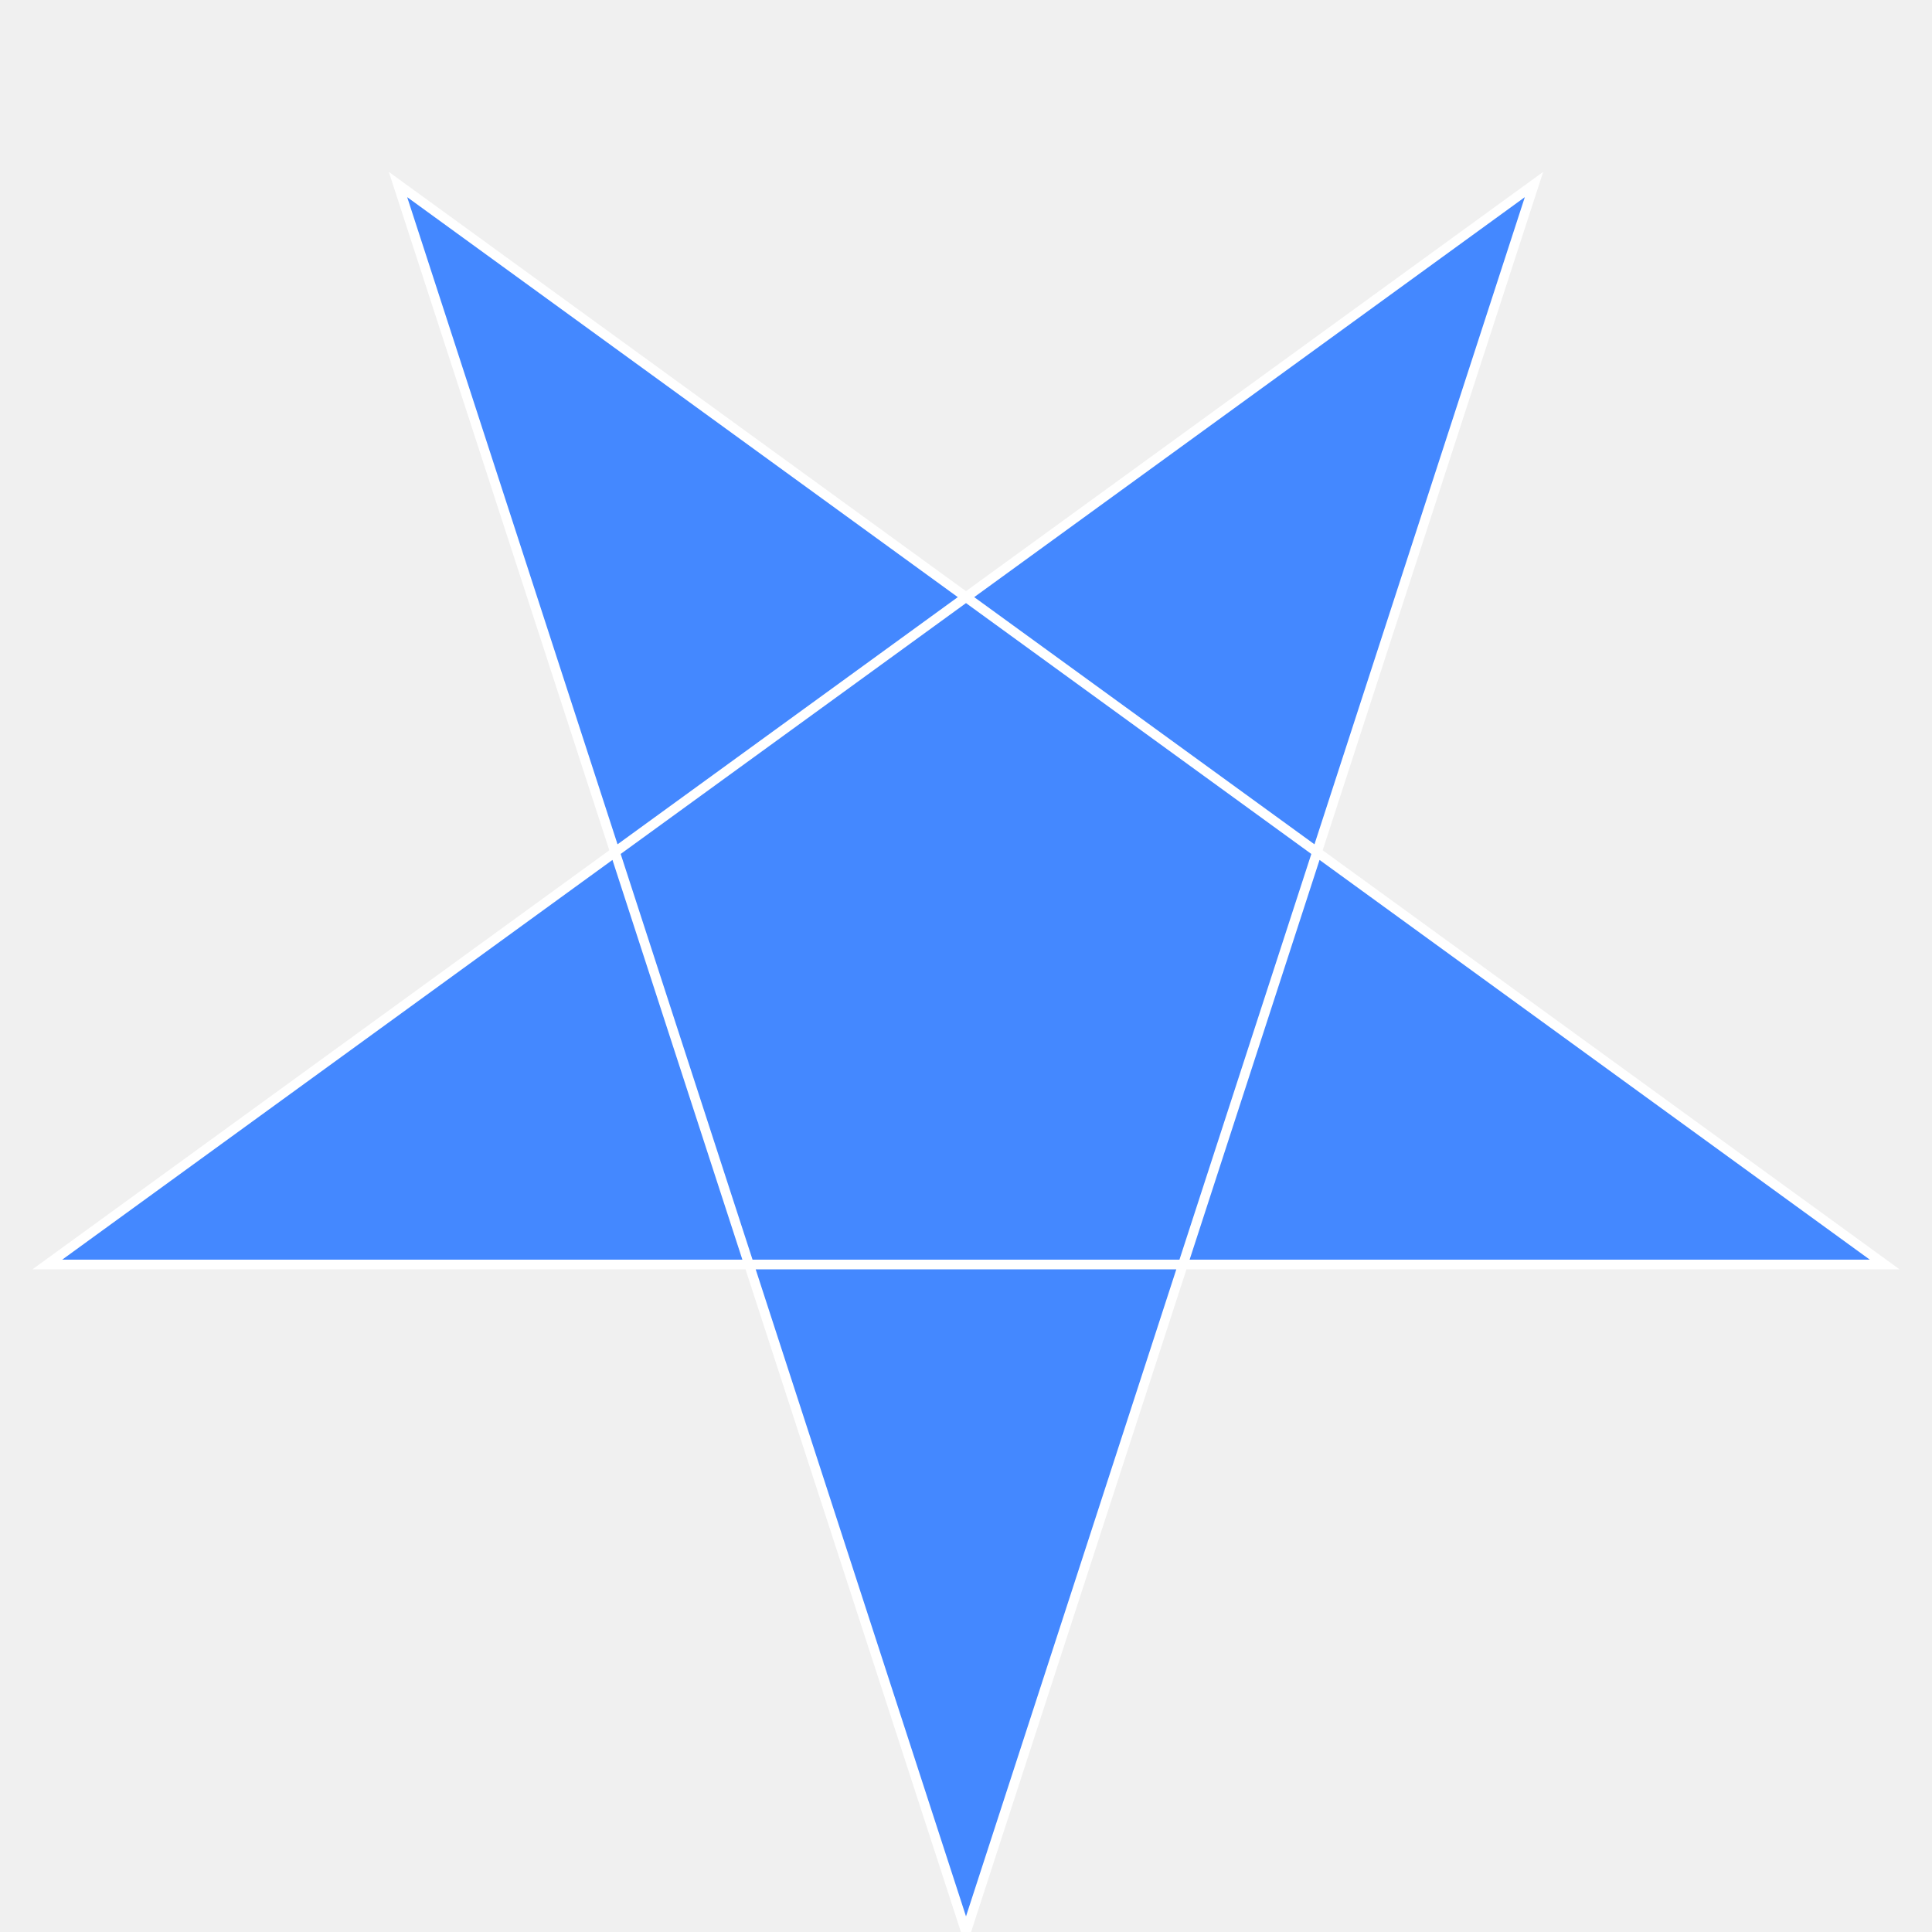
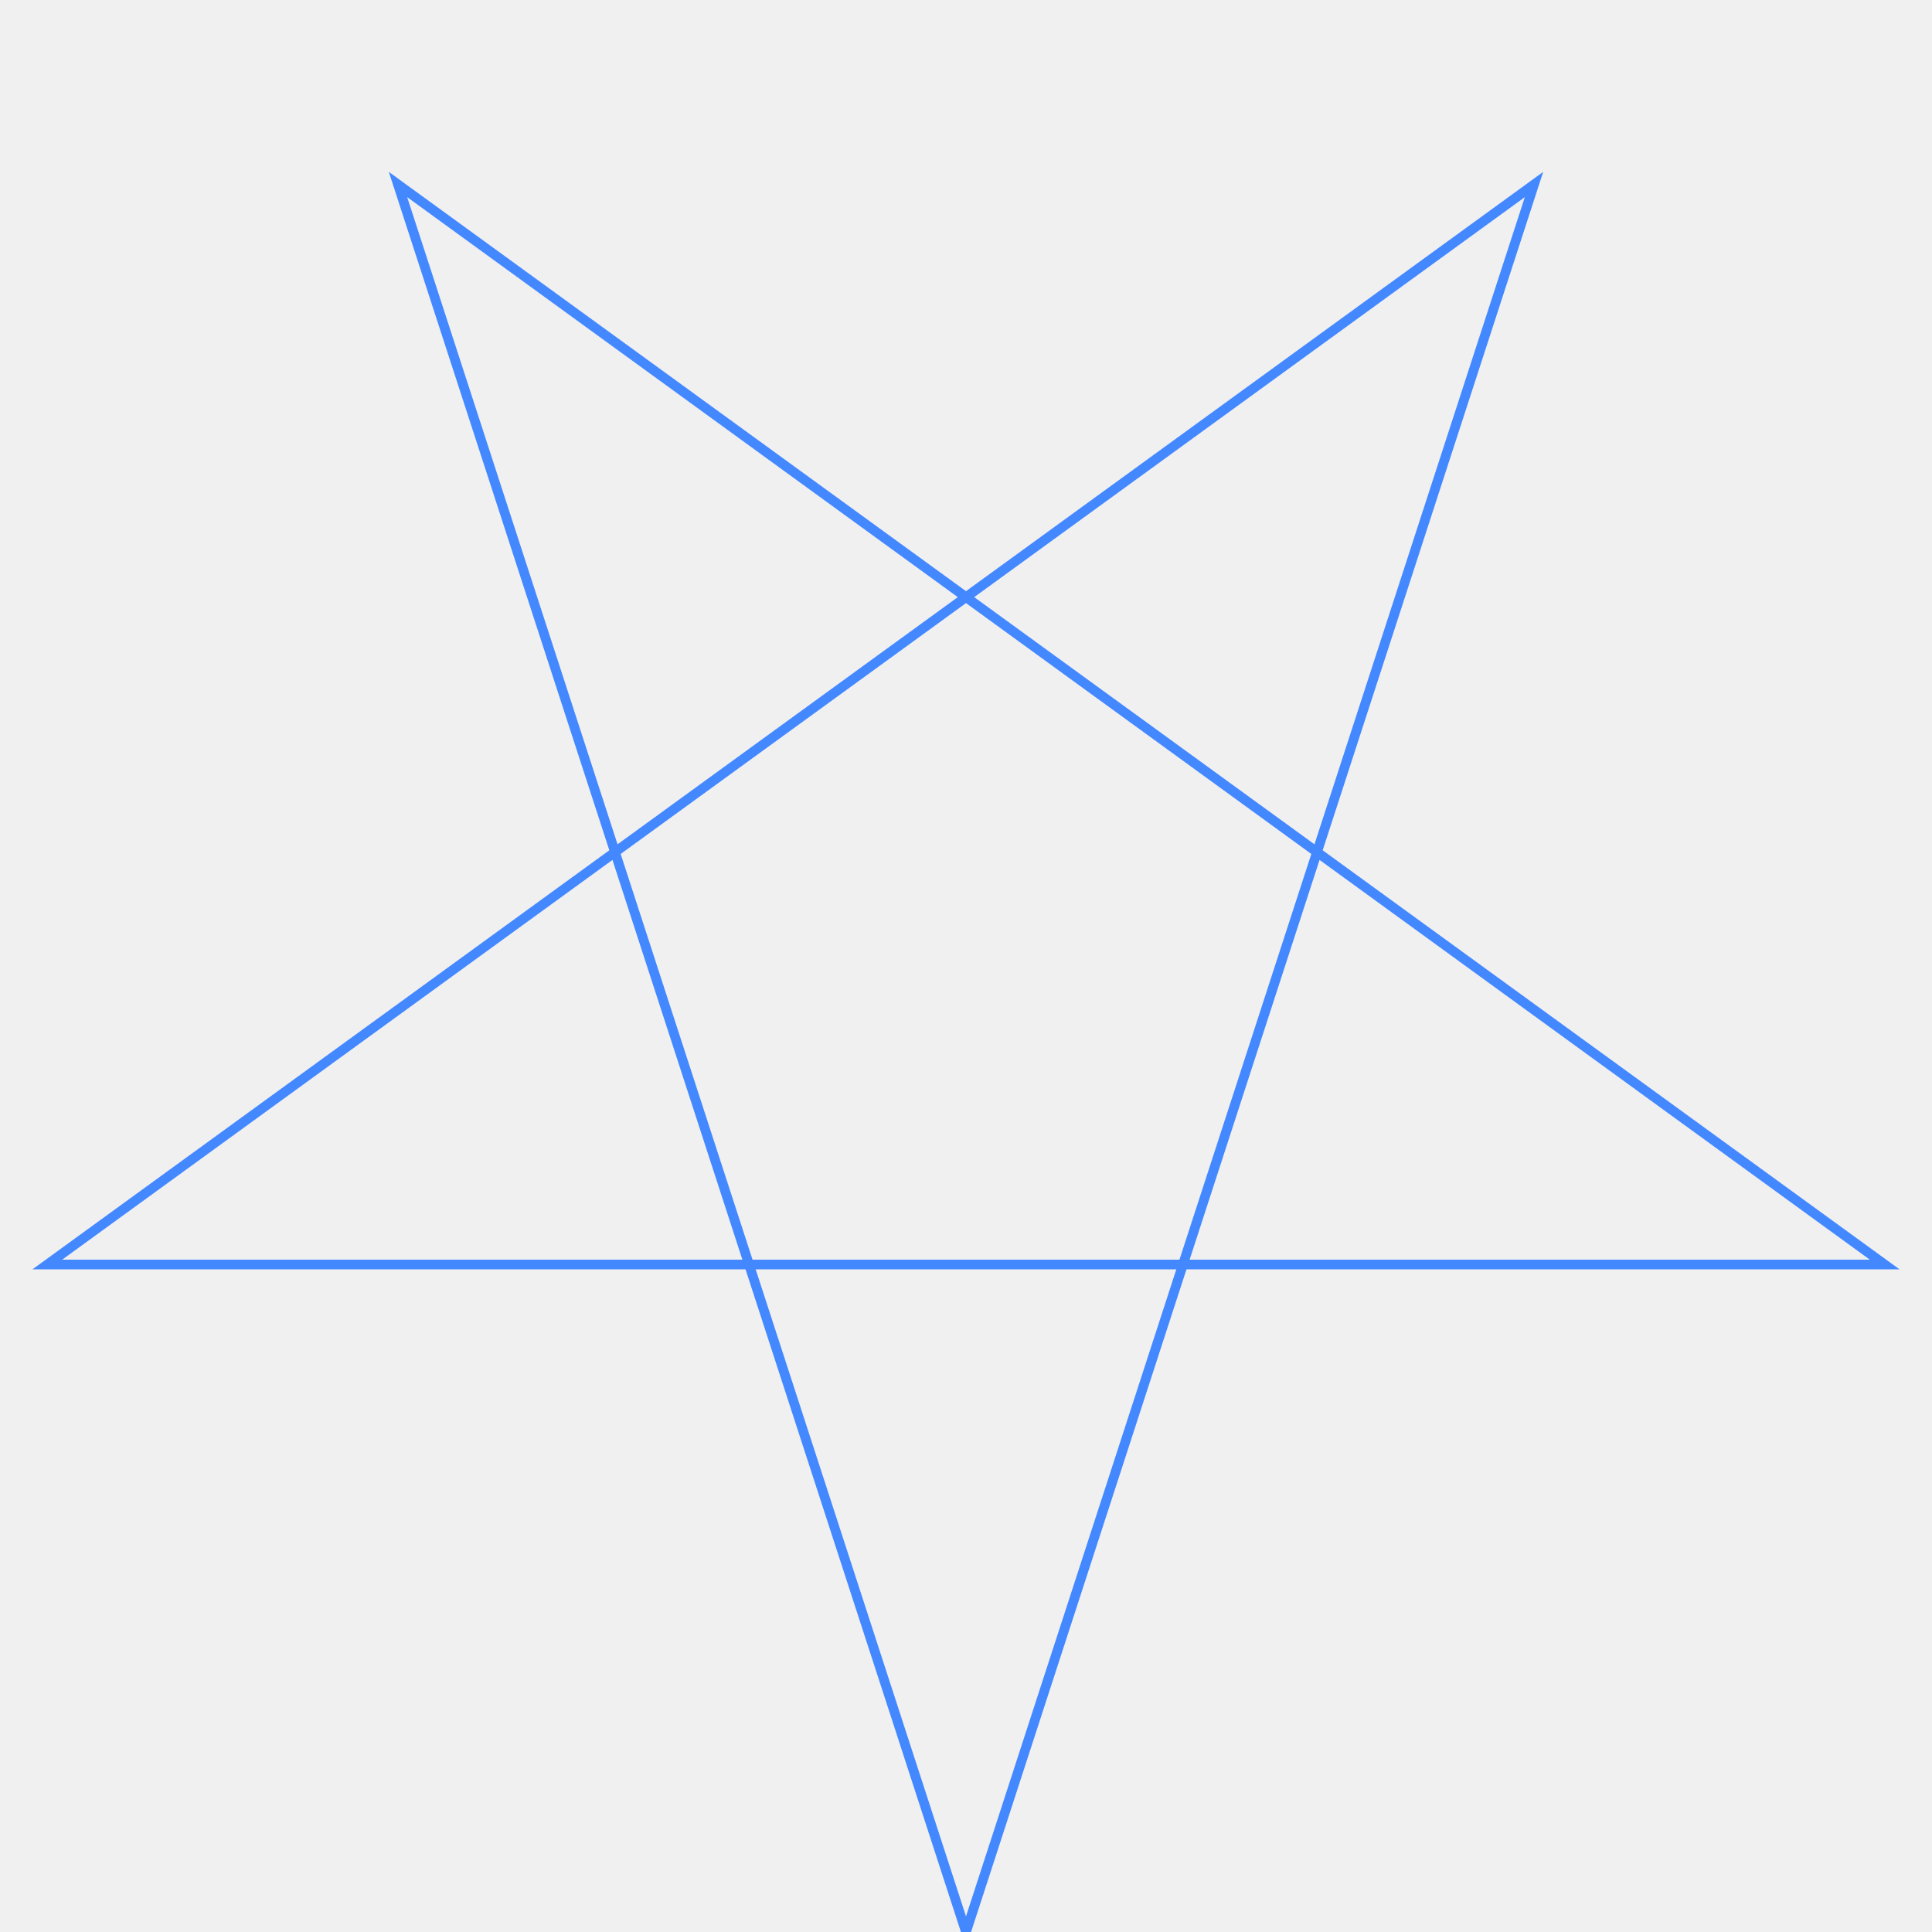
<svg xmlns="http://www.w3.org/2000/svg" viewBox="0 0 2 2">
-   <path d="M 1 2 L 1.588 0.191 L 0.049 1.309 L 1.951 1.309 L 0.412 0.191 L 1 2" stroke="white" fill="#4488ff" stroke-width="0.01" />
+   <path stroke-width="0.01" fill="transparent" stroke="#4488ff" d="M 1 2 L 1.588 0.191 L 0.049 1.309 L 1.951 1.309 L 0.412 0.191 L 1 2" />
</svg>
